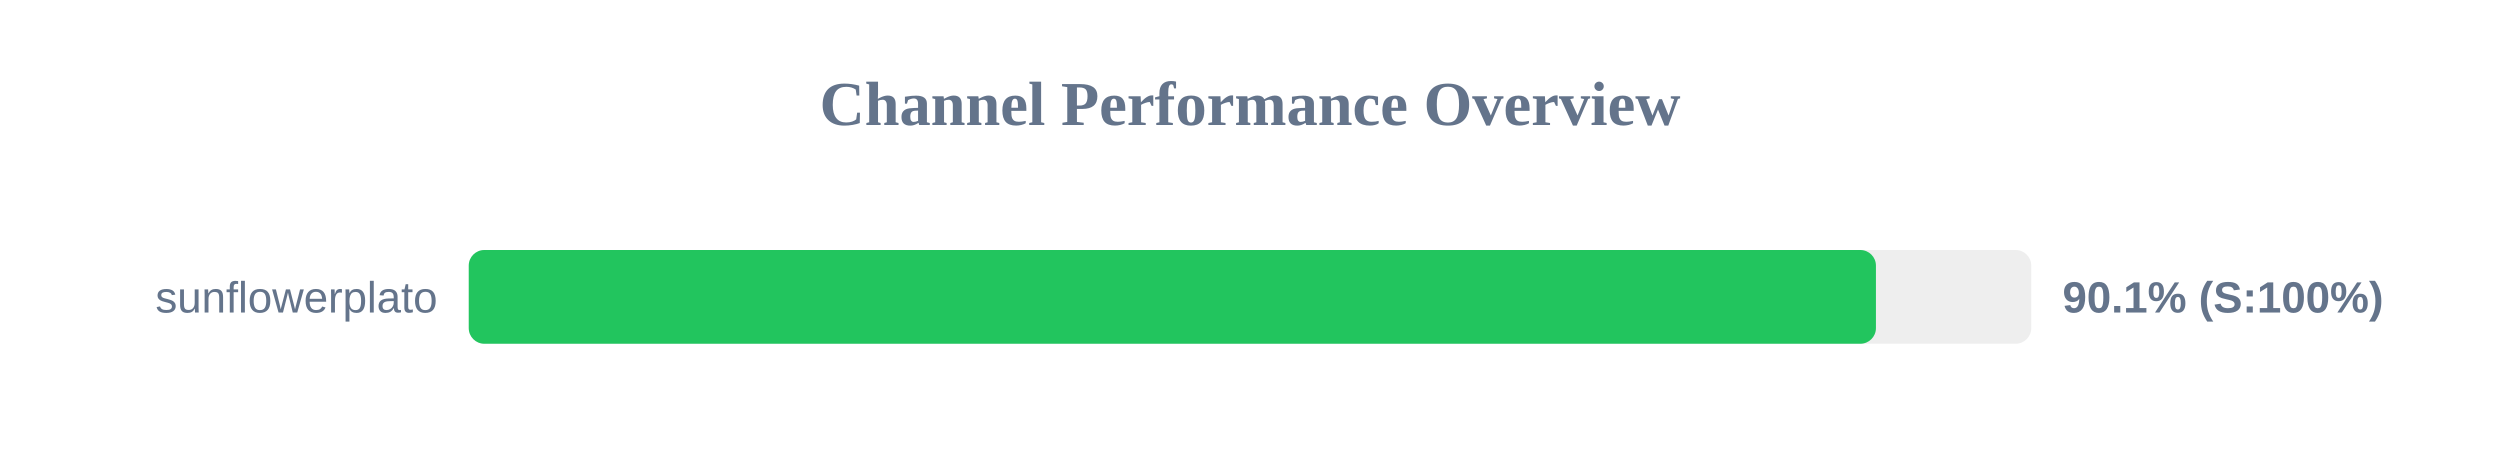
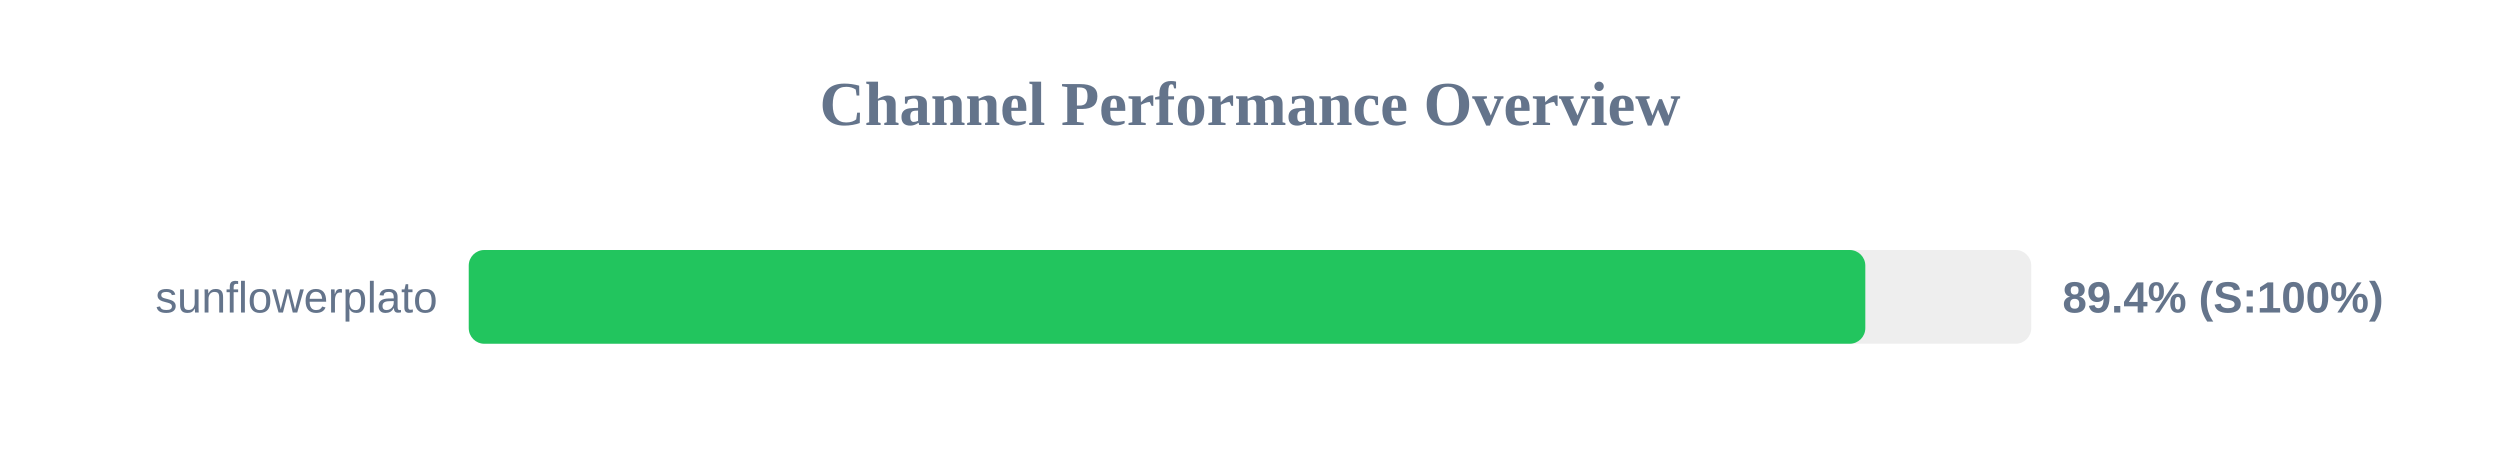
<svg xmlns="http://www.w3.org/2000/svg" width="800" height="150" version="1.1">
  <style>
        .row { font: 14px Arial; fill: #64748b; }
        .score { font: bold 14px Arial; fill: #64748b; }
    </style>
  <text x="400" y="40" text-anchor="middle" font-size="20px" font-weight="bold" fill="#64748b">Channel Performance Overview</text>
  <rect x="150" y="80" width="500" height="30" fill="#eee" rx="5" />
-   <rect x="150" y="80" width="450.3" height="30" fill="#22c55e" rx="5" />
+   <rect x="150" y="80" width="446.9" height="30" fill="#22c55e" rx="5" />
  <text x="140" y="100" text-anchor="end" class="row">sunflowerplato</text>
-   <text x="660" y="100" text-anchor="start" class="score">90.1% (S:100%)</text>
+   <text x="660" y="100" text-anchor="start" class="score">89.4% (S:100%)</text>
</svg>
